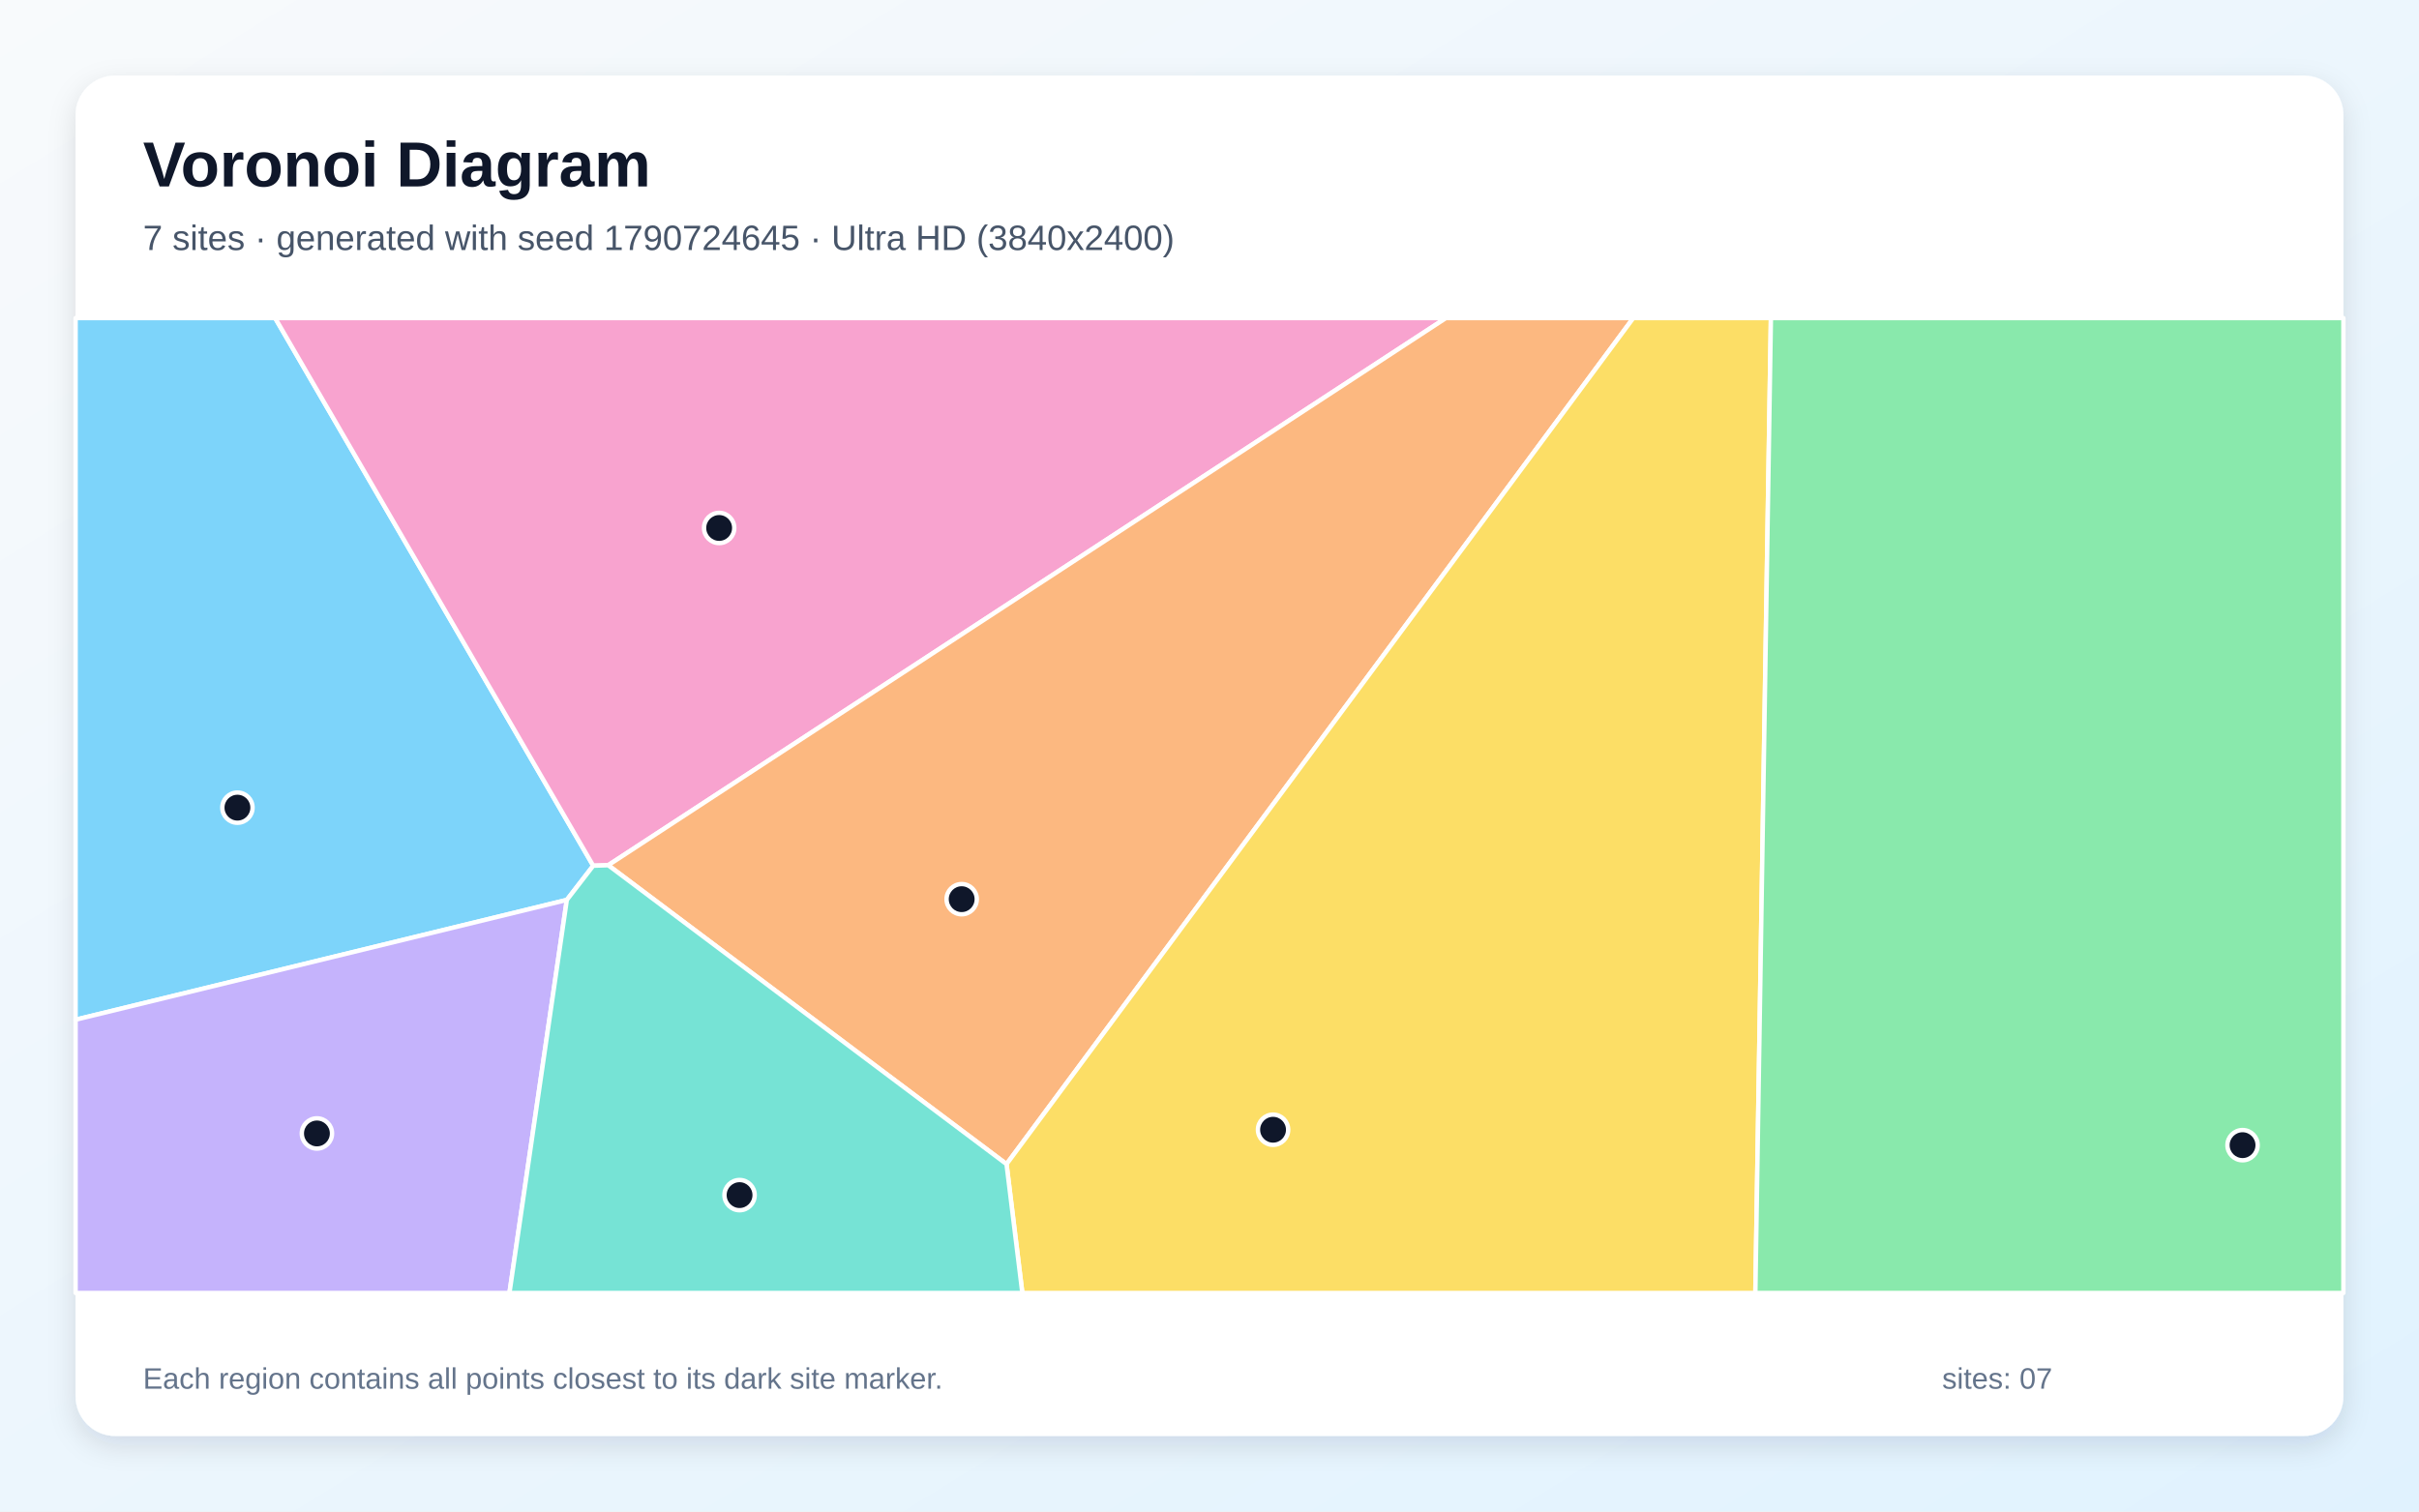
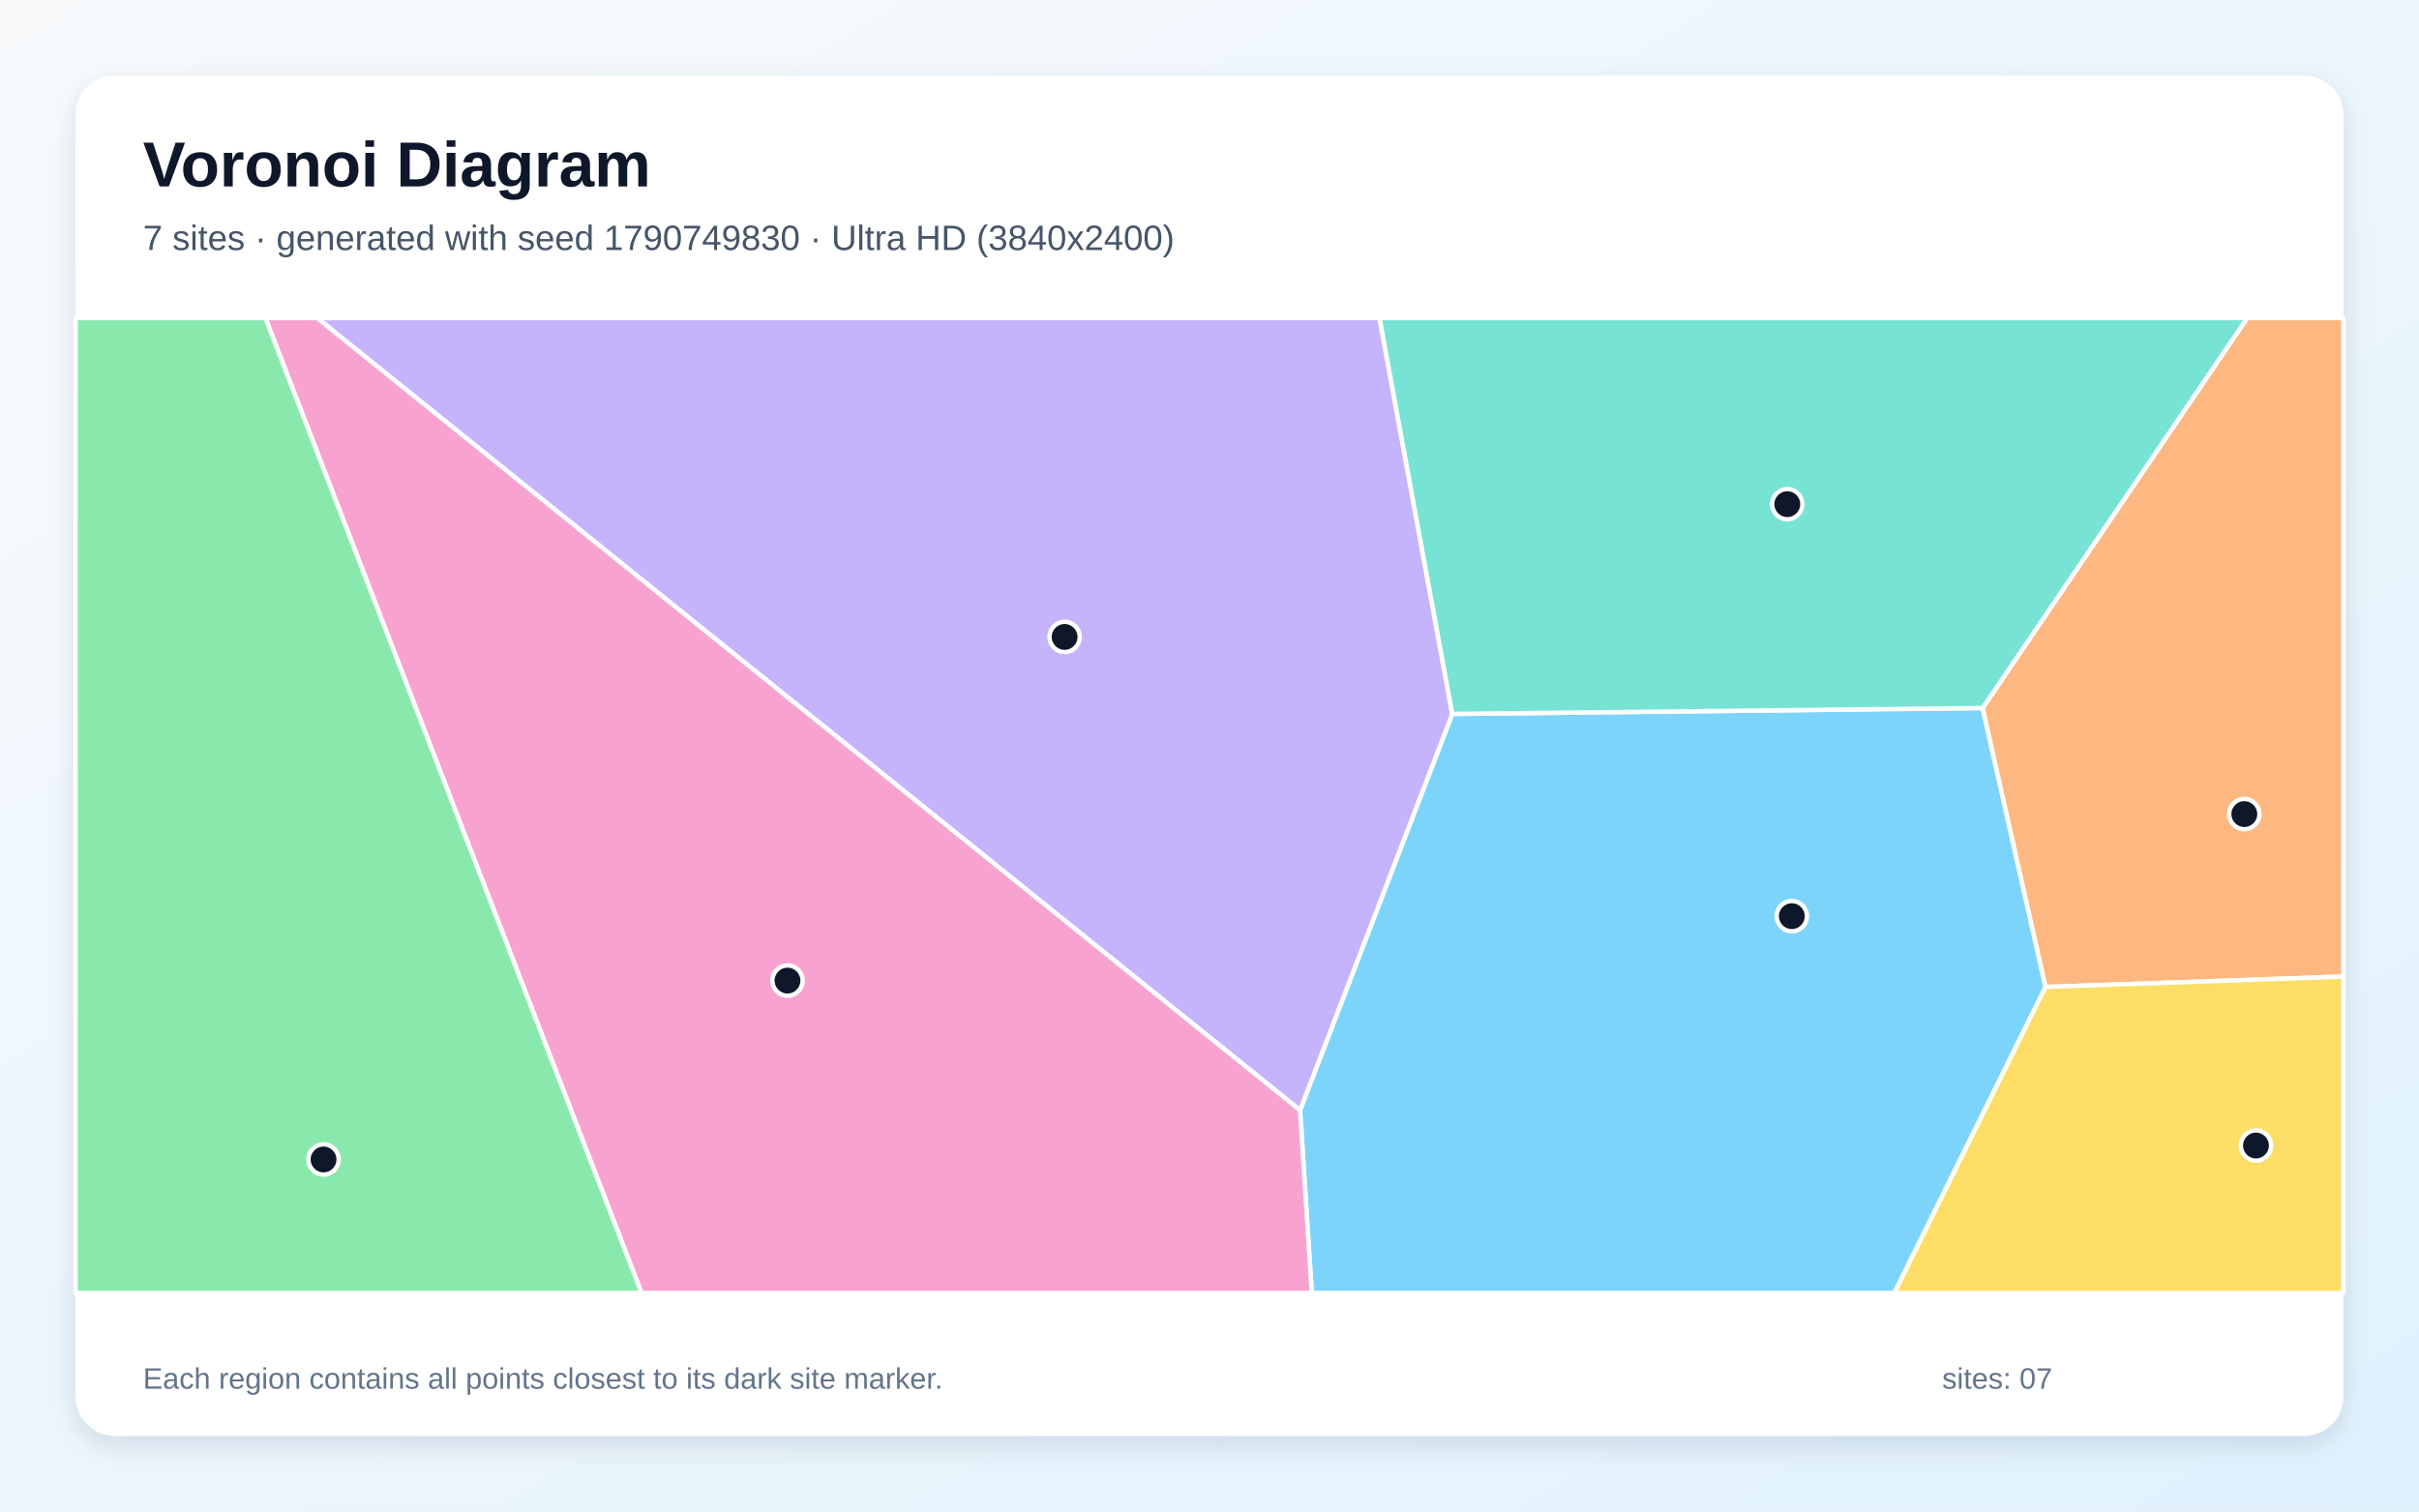
<svg xmlns="http://www.w3.org/2000/svg" width="3840" height="2400" viewBox="0 0 3840 2400" role="img" aria-labelledby="title description">
  <defs>
    <linearGradient id="background" x1="0" y1="0" x2="1" y2="1">
      <stop stop-color="#F8FAFC" />
      <stop offset="1" stop-color="#E0F2FE" />
    </linearGradient>
    <filter id="shadow" x="-5%" y="-5%" width="110%" height="110%">
      <feDropShadow dx="0" dy="15" stdDeviation="22" flood-color="#0F172A" flood-opacity=".12" />
    </filter>
  </defs>
  <rect width="3840" height="2400" fill="url(#background)" />
  <rect x="120" y="120" width="3600" height="2160" rx="63" fill="#FFFFFF" filter="url(#shadow)" />
  <g font-family="Arial, sans-serif">
    <text x="227" y="296" font-size="101" font-weight="700" fill="#0F172A">Voronoi Diagram</text>
-     <text x="227" y="397" font-size="56" fill="#475569">7 sites · generated with seed 1790724645 · Ultra HD (3840x2400)</text>
+     <text x="227" y="397" font-size="56" fill="#475569">7 sites · generated with seed 1790749830 · Ultra HD (3840x2400)</text>
  </g>
  <g stroke="#FFFFFF" stroke-width="7" stroke-linejoin="round">
-     <polygon points="941.7,1374.6 899.8,1428.9 120.0,1619.1 120.0,505.0 436.8,505.0" fill="#38BDF8" fill-opacity="0.65" />
-     <polygon points="120.0,1619.1 899.8,1428.9 808.7,2053.0 120.0,2053.0" fill="#A78BFA" fill-opacity="0.65" />
-     <polygon points="965.5,1373.8 941.7,1374.6 436.8,505.0 2295.3,505.0" fill="#F472B6" fill-opacity="0.65" />
-     <polygon points="965.5,1373.8 2295.3,505.0 2592.7,505.0 1597.8,1848.4" fill="#FB923C" fill-opacity="0.65" />
-     <polygon points="1597.8,1848.4 2592.7,505.0 2811.2,505.0 2786.5,2053.0 1622.9,2053.0" fill="#FACC15" fill-opacity="0.65" />
-     <polygon points="2811.2,505.0 3720.0,505.0 3720.0,2053.0 2786.5,2053.0" fill="#4ADE80" fill-opacity="0.65" />
-     <polygon points="899.8,1428.9 941.7,1374.6 965.5,1373.8 1597.8,1848.4 1622.9,2053.0 808.7,2053.0" fill="#2DD4BF" fill-opacity="0.65" />
+     <polygon points="2063.7,1762.8 2305.4,1133.6 3147.3,1124.2 3247.2,1567.1 3007.1,2053.0 2082.4,2053.0" fill="#38BDF8" fill-opacity="0.65" />
+     <polygon points="503.6,505.0 2189.9,505.0 2305.4,1133.6 2063.7,1762.8" fill="#A78BFA" fill-opacity="0.65" />
+     <polygon points="421.3,505.0 503.6,505.0 2063.7,1762.8 2082.4,2053.0 1018.4,2053.0" fill="#F472B6" fill-opacity="0.65" />
+     <polygon points="3247.2,1567.1 3147.3,1124.2 3567.2,505.0 3720.0,505.0 3720.0,1550.6" fill="#FB923C" fill-opacity="0.65" />
+     <polygon points="3247.2,1567.1 3720.0,1550.6 3720.0,2053.0 3007.1,2053.0" fill="#FACC15" fill-opacity="0.65" />
+     <polygon points="120.0,505.0 421.3,505.0 1018.4,2053.0 120.0,2053.0" fill="#4ADE80" fill-opacity="0.65" />
+     <polygon points="3147.3,1124.2 2305.4,1133.6 2189.9,505.0 3567.2,505.0" fill="#2DD4BF" fill-opacity="0.65" />
  </g>
  <g>
-     <circle cx="376.9" cy="1282.4" r="24" fill="#0F172A" stroke="#FFFFFF" stroke-width="7" />
-     <circle cx="503.1" cy="1799.7" r="24" fill="#0F172A" stroke="#FFFFFF" stroke-width="7" />
-     <circle cx="1141.6" cy="838.3" r="24" fill="#0F172A" stroke="#FFFFFF" stroke-width="7" />
-     <circle cx="1526.6" cy="1427.7" r="24" fill="#0F172A" stroke="#FFFFFF" stroke-width="7" />
-     <circle cx="2020.9" cy="1793.8" r="24" fill="#0F172A" stroke="#FFFFFF" stroke-width="7" />
-     <circle cx="3559.9" cy="1818.3" r="24" fill="#0F172A" stroke="#FFFFFF" stroke-width="7" />
-     <circle cx="1174.0" cy="1897.6" r="24" fill="#0F172A" stroke="#FFFFFF" stroke-width="7" />
+     <circle cx="2844.4" cy="1454.7" r="24" fill="#0F172A" stroke="#FFFFFF" stroke-width="7" />
+     <circle cx="1690.0" cy="1011.3" r="24" fill="#0F172A" stroke="#FFFFFF" stroke-width="7" />
+     <circle cx="1250.1" cy="1557.0" r="24" fill="#0F172A" stroke="#FFFFFF" stroke-width="7" />
+     <circle cx="3562.7" cy="1292.6" r="24" fill="#0F172A" stroke="#FFFFFF" stroke-width="7" />
+     <circle cx="3581.2" cy="1818.9" r="24" fill="#0F172A" stroke="#FFFFFF" stroke-width="7" />
+     <circle cx="513.6" cy="1841.0" r="24" fill="#0F172A" stroke="#FFFFFF" stroke-width="7" />
+     <circle cx="2837.2" cy="800.5" r="24" fill="#0F172A" stroke="#FFFFFF" stroke-width="7" />
  </g>
  <g font-family="Arial, sans-serif" font-size="47" fill="#64748B">
    <text x="227" y="2205">Each region contains all points closest to its dark site marker.</text>
    <text x="3083" y="2205">sites: 07</text>
  </g>
</svg>
